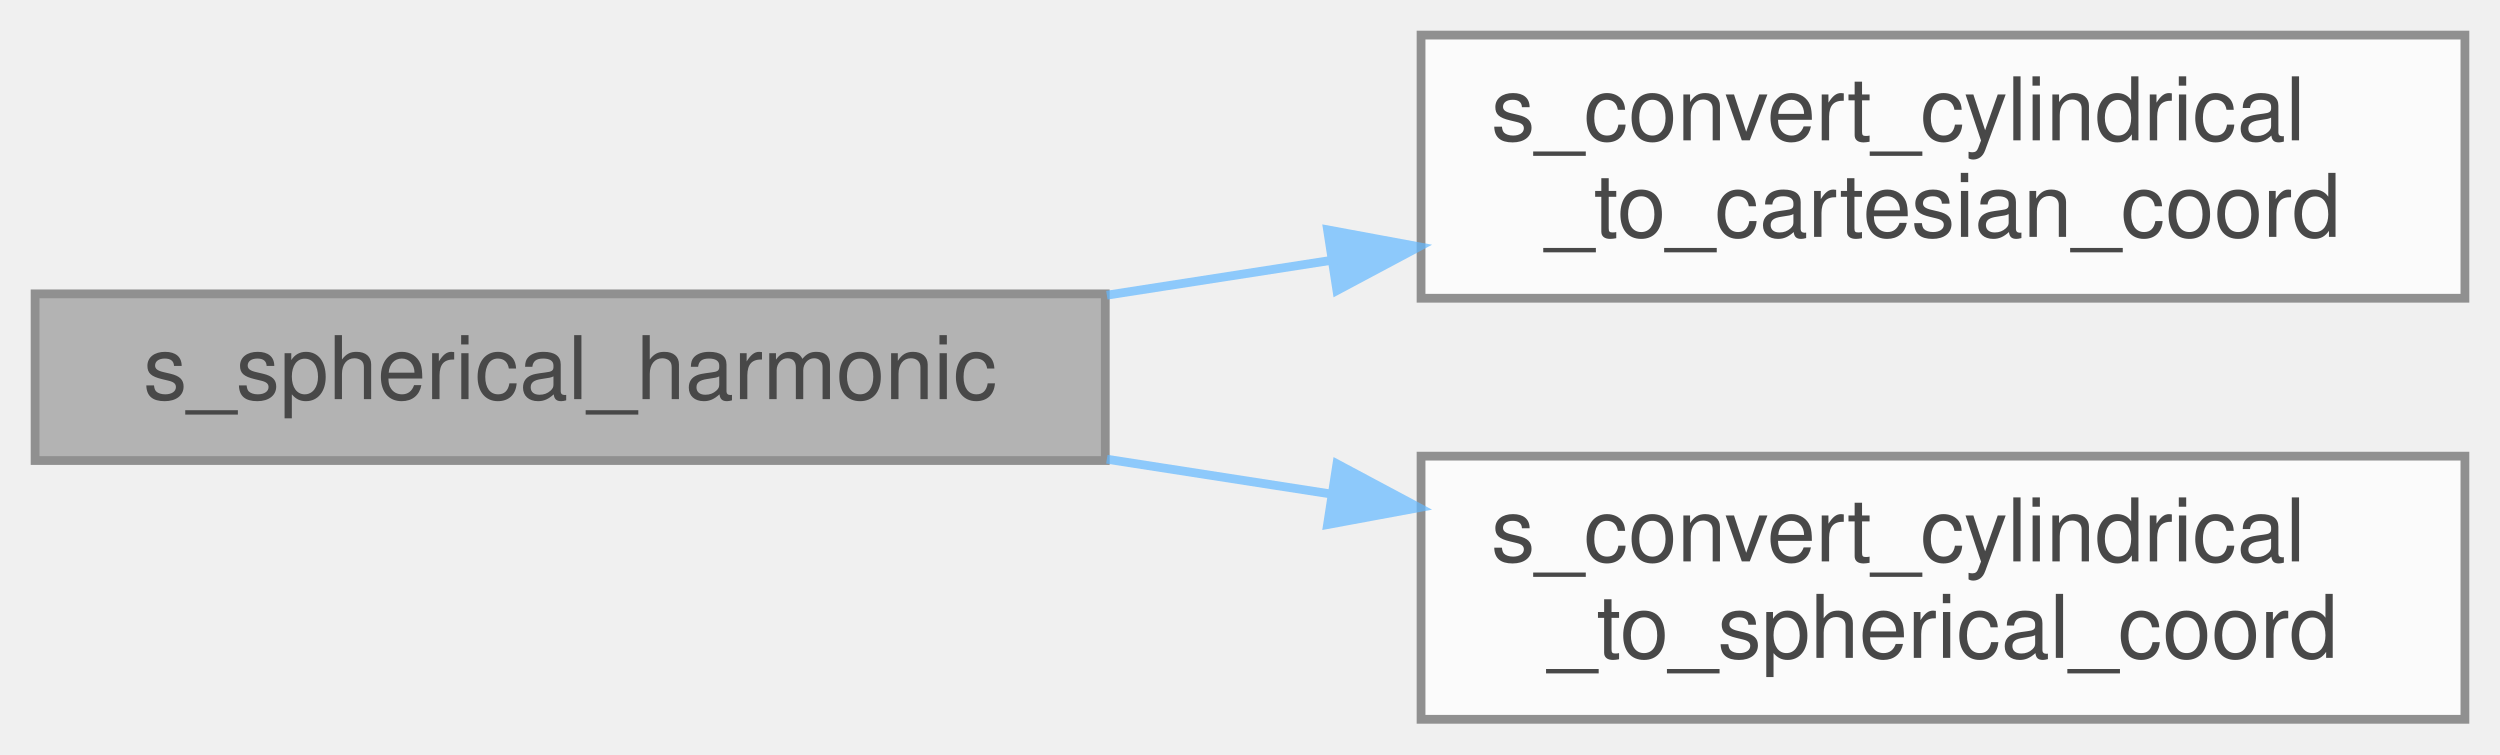
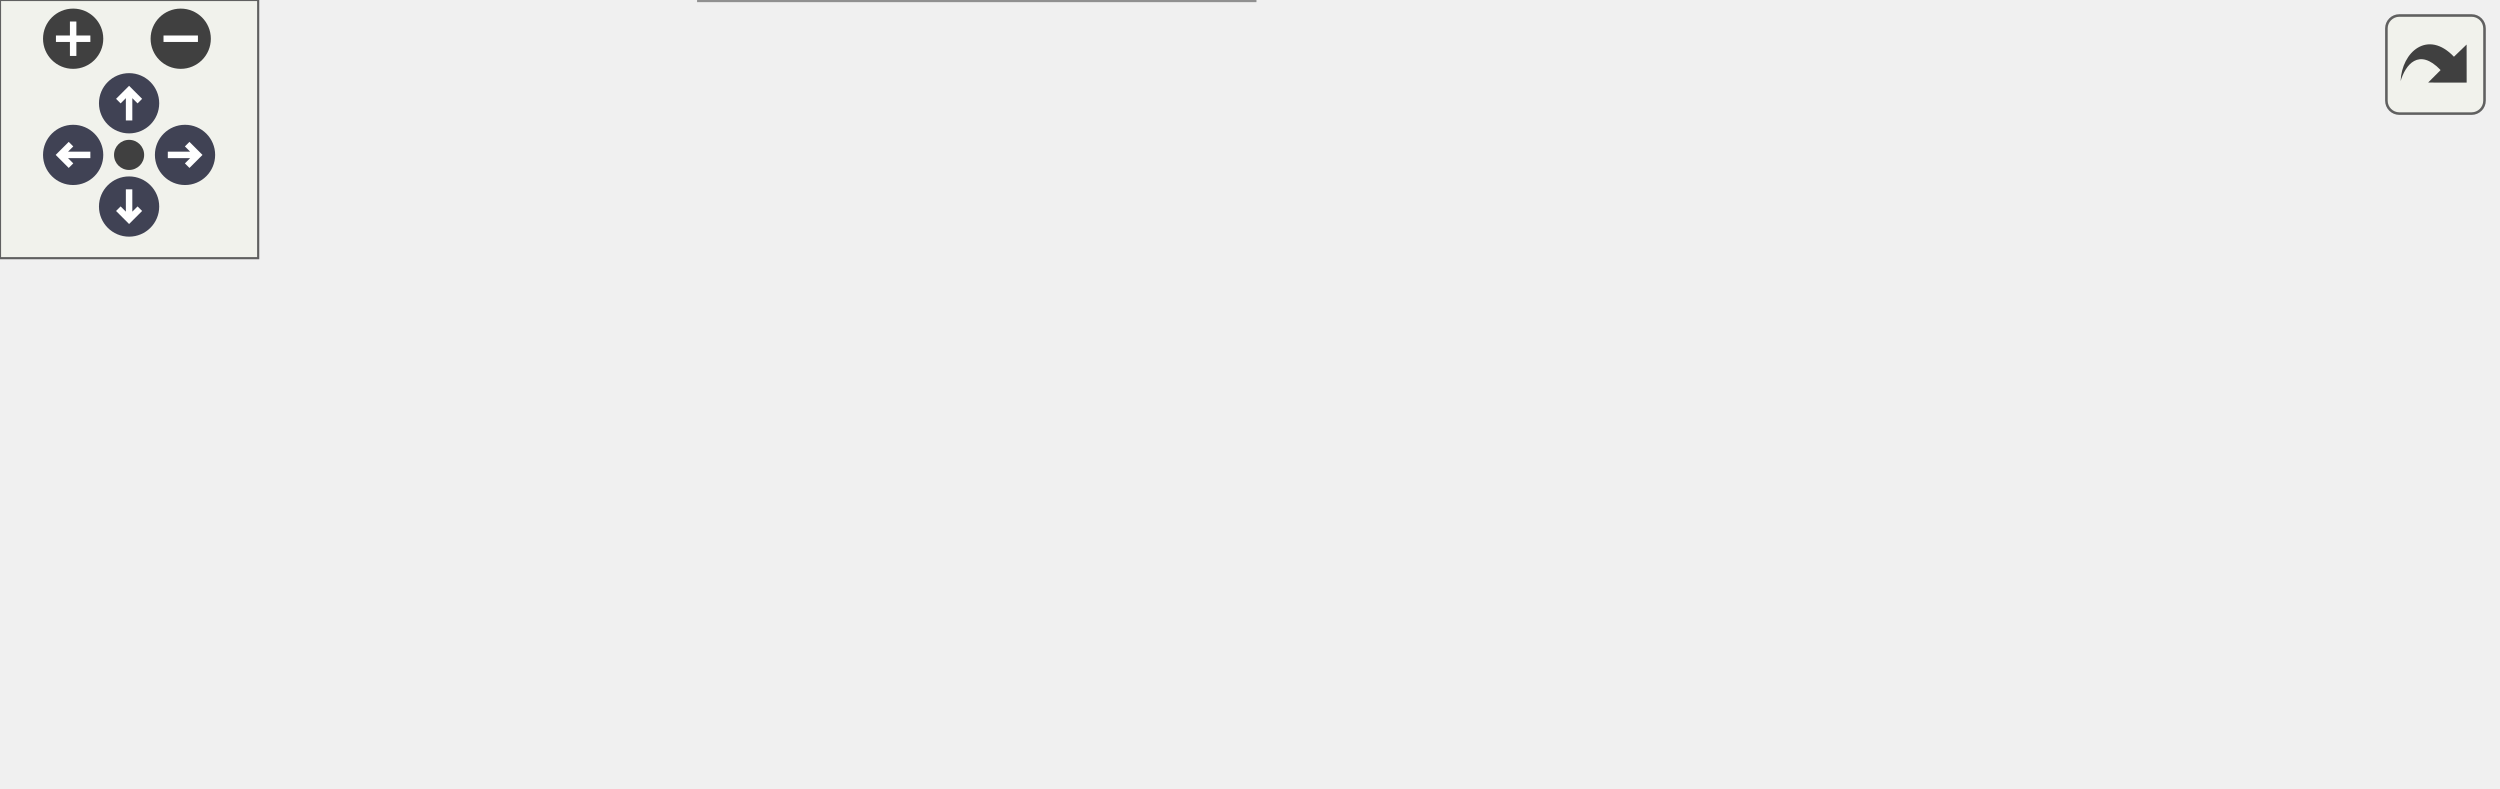
- <svg xmlns="http://www.w3.org/2000/svg" xmlns:xlink="http://www.w3.org/1999/xlink" width="285pt" height="86pt" viewBox="0.00 0.00 285.00 86.00">
-   <svg id="main" version="1.1" xml:space="preserve">
-     <style type="text/css">
+ <svg xmlns="http://www.w3.org/2000/svg" xmlns:xlink="http://www.w3.org/1999/xlink" id="main" version="1.1" xml:space="preserve">
+   <style type="text/css">
.node, .edge {opacity: 0.7;}
.node.selected, .edge.selected {opacity: 1;}
.edge:hover path { stroke: red; }
.edge:hover polygon { stroke: red; fill: red; }
</style>
-     <svg id="graph" class="graph">
-       <g id="graph0" class="graph" transform="scale(1 1) rotate(0) translate(4 82)">
-         <g id="Node000001" class="node">
-           <g id="a_Node000001">
-             <a xlink:title="This patch generates the shape of the spherical harmonics as a perturbation to a perfect sphere.">
-               <polygon fill="#999999" stroke="#666666" points="122,-48.5 0,-48.5 0,-29.5 122,-29.5 122,-48.5" />
-               <text text-anchor="middle" x="61" y="-36.5" font-family="Helvetica,sans-Serif" font-size="10.00">s_spherical_harmonic</text>
-             </a>
-           </g>
-         </g>
-         <g id="Node000002" class="node">
-           <g id="a_Node000002">
-             <a xlink:href="m__patches_8fpp_8f90.html#a899dca857a7e7f2d7d8dbd4bbd92a5ed" target="_top" xlink:title=" ">
-               <polygon fill="white" stroke="#666666" points="277,-78 158,-78 158,-48 277,-48 277,-78" />
-               <text text-anchor="start" x="166" y="-66" font-family="Helvetica,sans-Serif" font-size="10.00">s_convert_cylindrical</text>
-               <text text-anchor="middle" x="217.5" y="-55" font-family="Helvetica,sans-Serif" font-size="10.00">_to_cartesian_coord</text>
-             </a>
-           </g>
-         </g>
-         <g id="edge1_Node000001_Node000002" class="edge">
-           <g id="a_edge1_Node000001_Node000002">
-             <a xlink:title=" ">
-               <path fill="none" stroke="#63b8ff" d="M122.18,-48.35C130.58,-49.65 139.27,-51 147.81,-52.33" />
-               <polygon fill="#63b8ff" stroke="#63b8ff" points="147.34,-55.8 157.76,-53.87 148.41,-48.88 147.34,-55.8" />
-             </a>
-           </g>
-         </g>
-         <g id="Node000003" class="node">
-           <g id="a_Node000003">
-             <a xlink:href="m__patches_8fpp_8f90.html#a07620469b61321f2795f545a9e98cd30" target="_top" xlink:title=" ">
-               <polygon fill="white" stroke="#666666" points="277,-30 158,-30 158,0 277,0 277,-30" />
-               <text text-anchor="start" x="166" y="-18" font-family="Helvetica,sans-Serif" font-size="10.00">s_convert_cylindrical</text>
-               <text text-anchor="middle" x="217.5" y="-7" font-family="Helvetica,sans-Serif" font-size="10.00">_to_spherical_coord</text>
-             </a>
-           </g>
-         </g>
-         <g id="edge2_Node000001_Node000003" class="edge">
-           <g id="a_edge2_Node000001_Node000003">
-             <a xlink:title=" ">
-               <path fill="none" stroke="#63b8ff" d="M122.18,-29.65C130.58,-28.35 139.27,-27 147.81,-25.67" />
-               <polygon fill="#63b8ff" stroke="#63b8ff" points="148.41,-29.12 157.76,-24.13 147.34,-22.2 148.41,-29.12" />
-             </a>
-           </g>
-         </g>
-       </g>
-     </svg>
+   <defs>
+     <circle id="rim" cx="0" cy="0" r="7" />
+     <circle id="rim2" cx="0" cy="0" r="3.5" />
+     <g id="zoomPlus">
+       <use xlink:href="#rim" fill="#404040">
+         <set attributeName="fill" to="#808080" begin="zoomplus.mouseover" end="zoomplus.mouseout" />
+       </use>
+       <path d="M-4,0h8M0,-4v8" fill="none" stroke="white" stroke-width="1.5" pointer-events="none" />
+     </g>
+     <g id="zoomMin">
+       <use xlink:href="#rim" fill="#404040">
+         <set attributeName="fill" to="#808080" begin="zoomminus.mouseover" end="zoomminus.mouseout" />
+       </use>
+       <path d="M-4,0h8" fill="none" stroke="white" stroke-width="1.5" pointer-events="none" />
+     </g>
+     <g id="arrowUp" transform="translate(30 24)">
+       <use xlink:href="#rim" />
+       <path pointer-events="none" fill="none" stroke="white" stroke-width="1.5" d="M0,-3.0v7 M-2.5,-0.5L0,-3.0L2.5,-0.5" />
+     </g>
+     <g id="arrowRight" transform="rotate(90) translate(36 -43)">
+       <use xlink:href="#rim" />
+       <path pointer-events="none" fill="none" stroke="white" stroke-width="1.5" d="M0,-3.0v7 M-2.5,-0.5L0,-3.0L2.5,-0.5" />
+     </g>
+     <g id="arrowDown" transform="rotate(180) translate(-30 -48)">
+       <use xlink:href="#rim" />
+       <path pointer-events="none" fill="none" stroke="white" stroke-width="1.5" d="M0,-3.0v7 M-2.5,-0.5L0,-3.0L2.5,-0.5" />
+     </g>
+     <g id="arrowLeft" transform="rotate(270) translate(-36 17)">
+       <use xlink:href="#rim" />
+       <path pointer-events="none" fill="none" stroke="white" stroke-width="1.5" d="M0,-3.0v7 M-2.5,-0.5L0,-3.0L2.5,-0.5" />
+     </g>
+     <g id="resetDef">
+       <use xlink:href="#rim2" fill="#404040">
+         <set attributeName="fill" to="#808080" begin="reset.mouseover" end="reset.mouseout" />
+       </use>
+     </g>
+   </defs>
+   <svg id="graph" class="graph">
+     <g id="viewport">
+       <g id="Node000001" class="node">
+         <g id="a_Node000001">
+           <a xlink:title="This patch generates the shape of the spherical harmonics as a perturbation to a perfect sphere.">
+             <polygon fill="#999999" stroke="#666666" points="122,-74 0,-74 0,-55 122,-55 122,-74" />
+             <text text-anchor="middle" x="61" y="-62" font-family="Helvetica,sans-Serif" font-size="10.00">s_spherical_harmonic</text>
+           </a>
+         </g>
+       </g>
+       <g id="Node000002" class="node">
+         <g id="a_Node000002">
+           <a xlink:href="m__patches_8fpp_8f90.html#a899dca857a7e7f2d7d8dbd4bbd92a5ed" target="_top" xlink:title=" ">
+             <polygon fill="white" stroke="#666666" points="286.5,-122.5 167.5,-122.5 167.5,-92.5 286.5,-92.5 286.5,-122.5" />
+             <text text-anchor="start" x="175.5" y="-110.5" font-family="Helvetica,sans-Serif" font-size="10.00">s_convert_cylindrical</text>
+             <text text-anchor="middle" x="227" y="-99.5" font-family="Helvetica,sans-Serif" font-size="10.00">_to_cartesian_coord</text>
+           </a>
+         </g>
+       </g>
+       <g id="edge1_Node000001_Node000002" class="edge">
+         <g id="a_edge1_Node000001_Node000002">
+           <a xlink:title=" ">
+             <path fill="none" stroke="#63b8ff" d="M98.4,-74.04C116.24,-78.72 138.3,-84.51 159.04,-89.94" />
+             <polygon fill="#63b8ff" stroke="#63b8ff" points="158.21,-93.34 168.77,-92.49 159.98,-86.57 158.21,-93.34" />
+           </a>
+         </g>
+       </g>
+       <g id="Node000003" class="node">
+         <g id="a_Node000003">
+           <a xlink:href="m__helper_8fpp_8f90.html#a5c41ff2add1f0fa11e5f2dfc83468308" target="_top" xlink:title="This function calculates the spherical harmonic function evaluated at x and phi.">
+             <polygon fill="white" stroke="#666666" points="296,-74 158,-74 158,-55 296,-55 296,-74" />
+             <text text-anchor="middle" x="227" y="-62" font-family="Helvetica,sans-Serif" font-size="10.00">spherical_harmonic_func</text>
+           </a>
+         </g>
+       </g>
+       <g id="edge2_Node000001_Node000003" class="edge">
+         <g id="a_edge2_Node000001_Node000003">
+           <a xlink:title=" ">
+             <path fill="none" stroke="#63b8ff" d="M122.14,-64.5C130.48,-64.5 139.15,-64.5 147.77,-64.5" />
+             <polygon fill="#63b8ff" stroke="#63b8ff" points="147.83,-68 157.83,-64.5 147.83,-61 147.83,-68" />
+           </a>
+         </g>
+       </g>
+       <g id="Node000007" class="node">
+         <g id="a_Node000007">
+           <a xlink:href="m__helper_8fpp_8f90.html#a951006d5f1184cfb436d3ae2f76c20df" target="_top" xlink:title="This function generates the unassociated legendre poynomials.">
+             <polygon fill="white" stroke="#666666" points="291.5,-19 162.5,-19 162.5,0 291.5,0 291.5,-19" />
+             <text text-anchor="middle" x="227" y="-7" font-family="Helvetica,sans-Serif" font-size="10.00">unassociated_legendre</text>
+           </a>
+         </g>
+       </g>
+       <g id="edge9_Node000001_Node000007" class="edge">
+         <g id="a_edge9_Node000001_Node000007">
+           <a xlink:title=" ">
+             <path fill="none" stroke="#63b8ff" d="M90.57,-54.92C117.53,-45.88 158.14,-32.26 187.86,-22.29" />
+             <polygon fill="#63b8ff" stroke="#63b8ff" points="189.12,-25.56 197.49,-19.06 186.89,-18.92 189.12,-25.56" />
+           </a>
+         </g>
+       </g>
+       <g id="Node000004" class="node">
+         <g id="a_Node000004">
+           <a xlink:href="m__helper_8fpp_8f90.html#ad14591dc87d6661dc9a505b6b30b678b" target="_top" xlink:title="This function generates the associated legendre polynomials evaluated at x with inputs l and m.">
+             <polygon fill="white" stroke="#666666" points="449,-101 332,-101 332,-82 449,-82 449,-101" />
+             <text text-anchor="middle" x="390.5" y="-89" font-family="Helvetica,sans-Serif" font-size="10.00">associated_legendre</text>
+           </a>
+         </g>
+       </g>
+       <g id="edge3_Node000003_Node000004" class="edge">
+         <g id="a_edge3_Node000003_Node000004">
+           <a xlink:title=" ">
+             <path fill="none" stroke="#63b8ff" d="M284.94,-74.02C297.12,-76.06 310.1,-78.23 322.61,-80.32" />
+             <polygon fill="#63b8ff" stroke="#63b8ff" points="322.09,-83.78 332.53,-81.98 323.25,-76.87 322.09,-83.78" />
+           </a>
+         </g>
+       </g>
+       <g id="Node000006" class="node">
+         <g id="a_Node000006">
+           <a xlink:href="m__helper_8fpp_8f90.html#a75f33054da60fc47c0f2eab69455b674" target="_top" xlink:title="The following function calculates the factorial value of an integer @paaram n is the input integer.">
+             <polygon fill="white" stroke="#666666" points="419,-46 362,-46 362,-27 419,-27 419,-46" />
+             <text text-anchor="middle" x="390.5" y="-34" font-family="Helvetica,sans-Serif" font-size="10.00">factorial</text>
+           </a>
+         </g>
+       </g>
+       <g id="edge7_Node000003_Node000006" class="edge">
+         <g id="a_edge7_Node000003_Node000006">
+           <a xlink:title=" ">
+             <path fill="none" stroke="#63b8ff" d="M283.13,-54.94C305.8,-51.01 331.47,-46.56 351.92,-43.02" />
+             <polygon fill="#63b8ff" stroke="#63b8ff" points="352.54,-46.46 361.79,-41.3 351.34,-39.56 352.54,-46.46" />
+           </a>
+         </g>
+       </g>
+       <g id="edge4_Node000004_Node000004" class="edge">
+         <g id="a_edge4_Node000004_Node000004">
+           <a xlink:title=" ">
+             <path fill="none" stroke="#63b8ff" d="M368.61,-101.08C357.97,-109.73 365.26,-119 390.5,-119 406.67,-119 415.47,-115.2 416.91,-110.19" />
+             <polygon fill="#63b8ff" stroke="#63b8ff" points="419.97,-108.48 412.39,-101.08 413.7,-111.6 419.97,-108.48" />
+           </a>
+         </g>
+       </g>
+       <g id="Node000005" class="node">
+         <g id="a_Node000005">
+           <a xlink:href="m__helper_8fpp_8f90.html#a2285e716b45e1f31667dd4d22a401b99" target="_top" xlink:title="This function calculates the double factorial value of an integer.">
+             <polygon fill="white" stroke="#666666" points="580,-101 485,-101 485,-82 580,-82 580,-101" />
+             <text text-anchor="middle" x="532.5" y="-89" font-family="Helvetica,sans-Serif" font-size="10.00">double_factorial</text>
+           </a>
+         </g>
+       </g>
+       <g id="edge5_Node000004_Node000005" class="edge">
+         <g id="a_edge5_Node000004_Node000005">
+           <a xlink:title=" ">
+             <path fill="none" stroke="#63b8ff" d="M449.25,-91.5C457.71,-91.5 466.42,-91.5 474.86,-91.5" />
+             <polygon fill="#63b8ff" stroke="#63b8ff" points="474.98,-95 484.98,-91.5 474.98,-88 474.98,-95" />
+           </a>
+         </g>
+       </g>
+       <g id="edge6_Node000005_Node000005" class="edge">
+         <g id="a_edge6_Node000005_Node000005">
+           <a xlink:title=" ">
+             <path fill="none" stroke="#63b8ff" d="M510.61,-101.08C499.97,-109.73 507.26,-119 532.5,-119 548.67,-119 557.47,-115.2 558.91,-110.19" />
+             <polygon fill="#63b8ff" stroke="#63b8ff" points="561.97,-108.48 554.39,-101.08 555.7,-111.6 561.97,-108.48" />
+           </a>
+         </g>
+       </g>
+       <g id="edge8_Node000006_Node000006" class="edge">
+         <g id="a_edge8_Node000006_Node000006">
+           <a xlink:title=" ">
+             <path fill="none" stroke="#63b8ff" d="M368.61,-46.08C357.97,-54.73 365.26,-64 390.5,-64 406.67,-64 415.47,-60.2 416.91,-55.19" />
+             <polygon fill="#63b8ff" stroke="#63b8ff" points="419.97,-53.48 412.39,-46.08 413.7,-56.6 419.97,-53.48" />
+           </a>
+         </g>
+       </g>
+       <g id="edge10_Node000007_Node000007" class="edge">
+         <g id="a_edge10_Node000007_Node000007">
+           <a xlink:title=" ">
+             <path fill="none" stroke="#63b8ff" d="M202.03,-19.08C189.88,-27.73 198.21,-37 227,-37 245.9,-37 255.98,-33.01 257.24,-27.82" />
+             <polygon fill="#63b8ff" stroke="#63b8ff" points="260.13,-25.84 251.97,-19.08 254.14,-29.45 260.13,-25.84" />
+           </a>
+         </g>
+       </g>
+     </g>
+   </svg>
+   <g id="navigator" transform="translate(0 0)" fill="#404254">
+     <rect fill="#f2f5e9" fill-opacity="0.5" stroke="#606060" stroke-width=".5" x="0" y="0" width="60" height="60" />
+     <use id="zoomplus" xlink:href="#zoomPlus" x="17" y="9" />
+     <use id="zoomminus" xlink:href="#zoomMin" x="42" y="9" />
+     <use id="reset" xlink:href="#resetDef" x="30" y="36" />
+     <use id="arrowup" xlink:href="#arrowUp" x="0" y="0" />
+     <use id="arrowright" xlink:href="#arrowRight" x="0" y="0" />
+     <use id="arrowdown" xlink:href="#arrowDown" x="0" y="0" />
+     <use id="arrowleft" xlink:href="#arrowLeft" x="0" y="0" />
+   </g>
+   <svg viewBox="0 0 15 15" width="100%" height="30px" preserveAspectRatio="xMaxYMin meet">
+     <g id="arrow_out" transform="scale(0.3 0.3)">
+       <a xlink:href="m__patches_8fpp_8f90_ac495040b73e45dc96e23a5a1ec55e569_cgraph_org.svg" target="_base">
+         <rect id="button" ry="5" rx="5" y="6" x="6" height="38" width="38" fill="#f2f5e9" fill-opacity="0.5" stroke="#606060" stroke-width="1.0" />
+         <path id="arrow" d="M 11.5,31.437 C 11.94,20.098 22.043,11.323 32.159,21.979 L 37.069,17.246 C 37.069,17.246 37.088,32 37.088,32 L 22.16,31.978 C 22.16,31.978 26.998,27.14 26.998,27.14 C 18.529,18.264 13.292,25.23 11.5,31.437 z" style="fill:#404040;" />
+       </a>
+     </g>
  </svg>
  <style type="text/css">

[data-mouse-over-selected='false'] { opacity: 0.7; }
[data-mouse-over-selected='true']  { opacity: 1.0; }

</style>
</svg>
